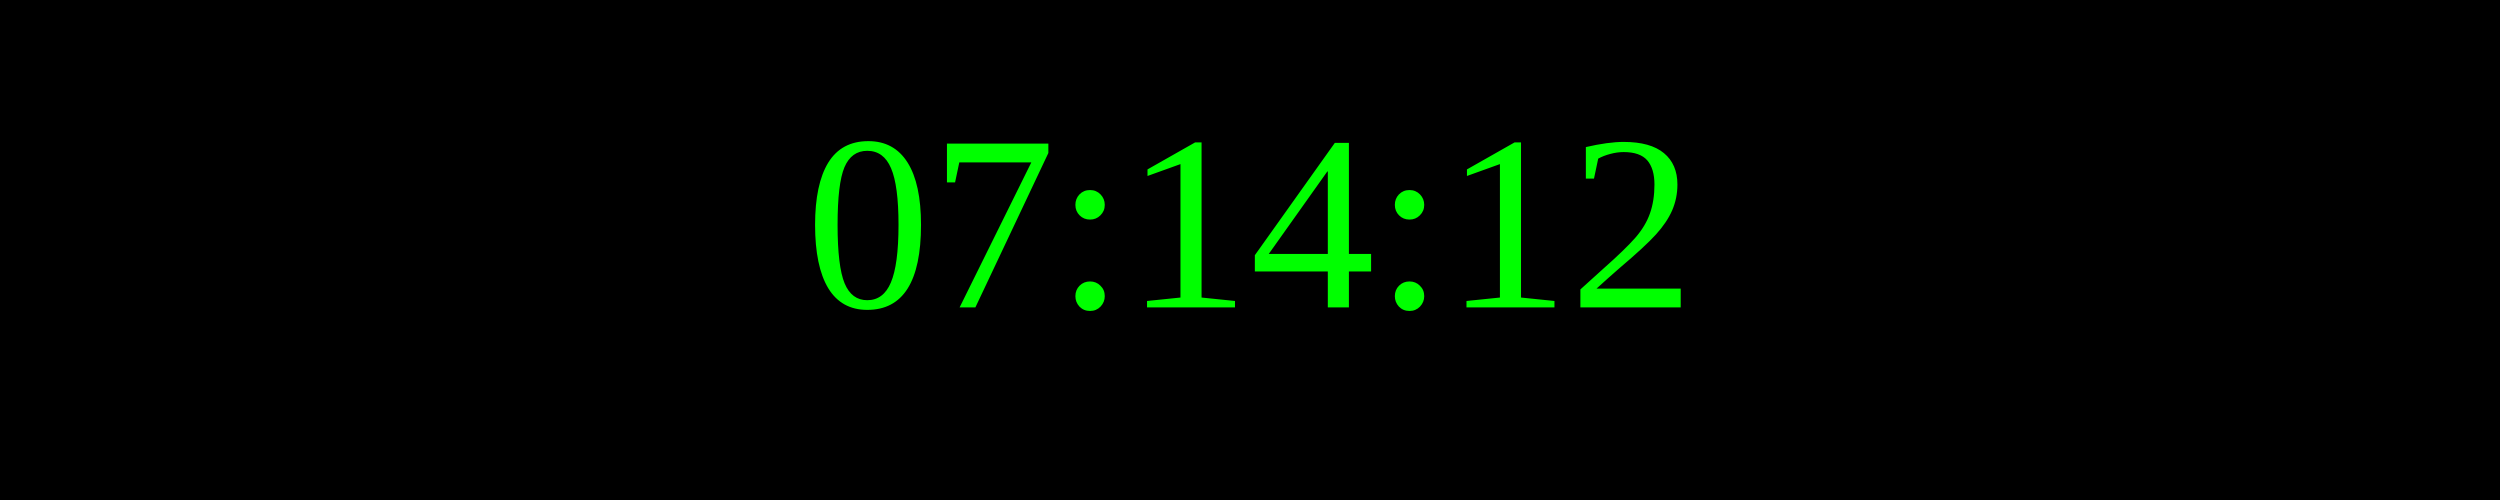
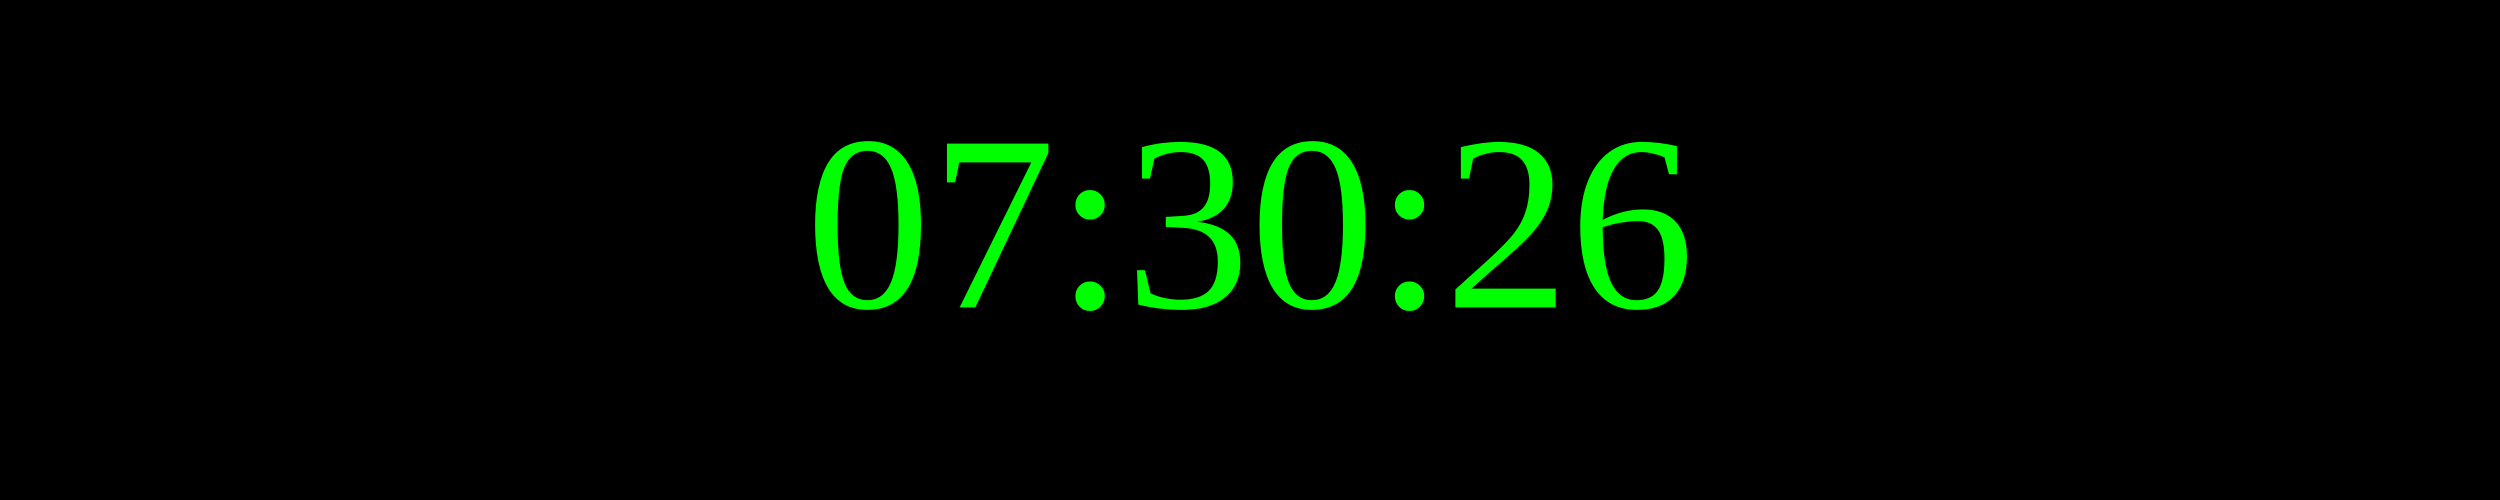
<svg xmlns="http://www.w3.org/2000/svg" width="250" height="50">
  <rect width="100%" height="100%" fill="black" />
  <text x="50%" y="50%" font-size="25" fill="lime" text-anchor="middle" dominant-baseline="middle">
- 07:14:12
+ 07:30:26
</text>
</svg>
